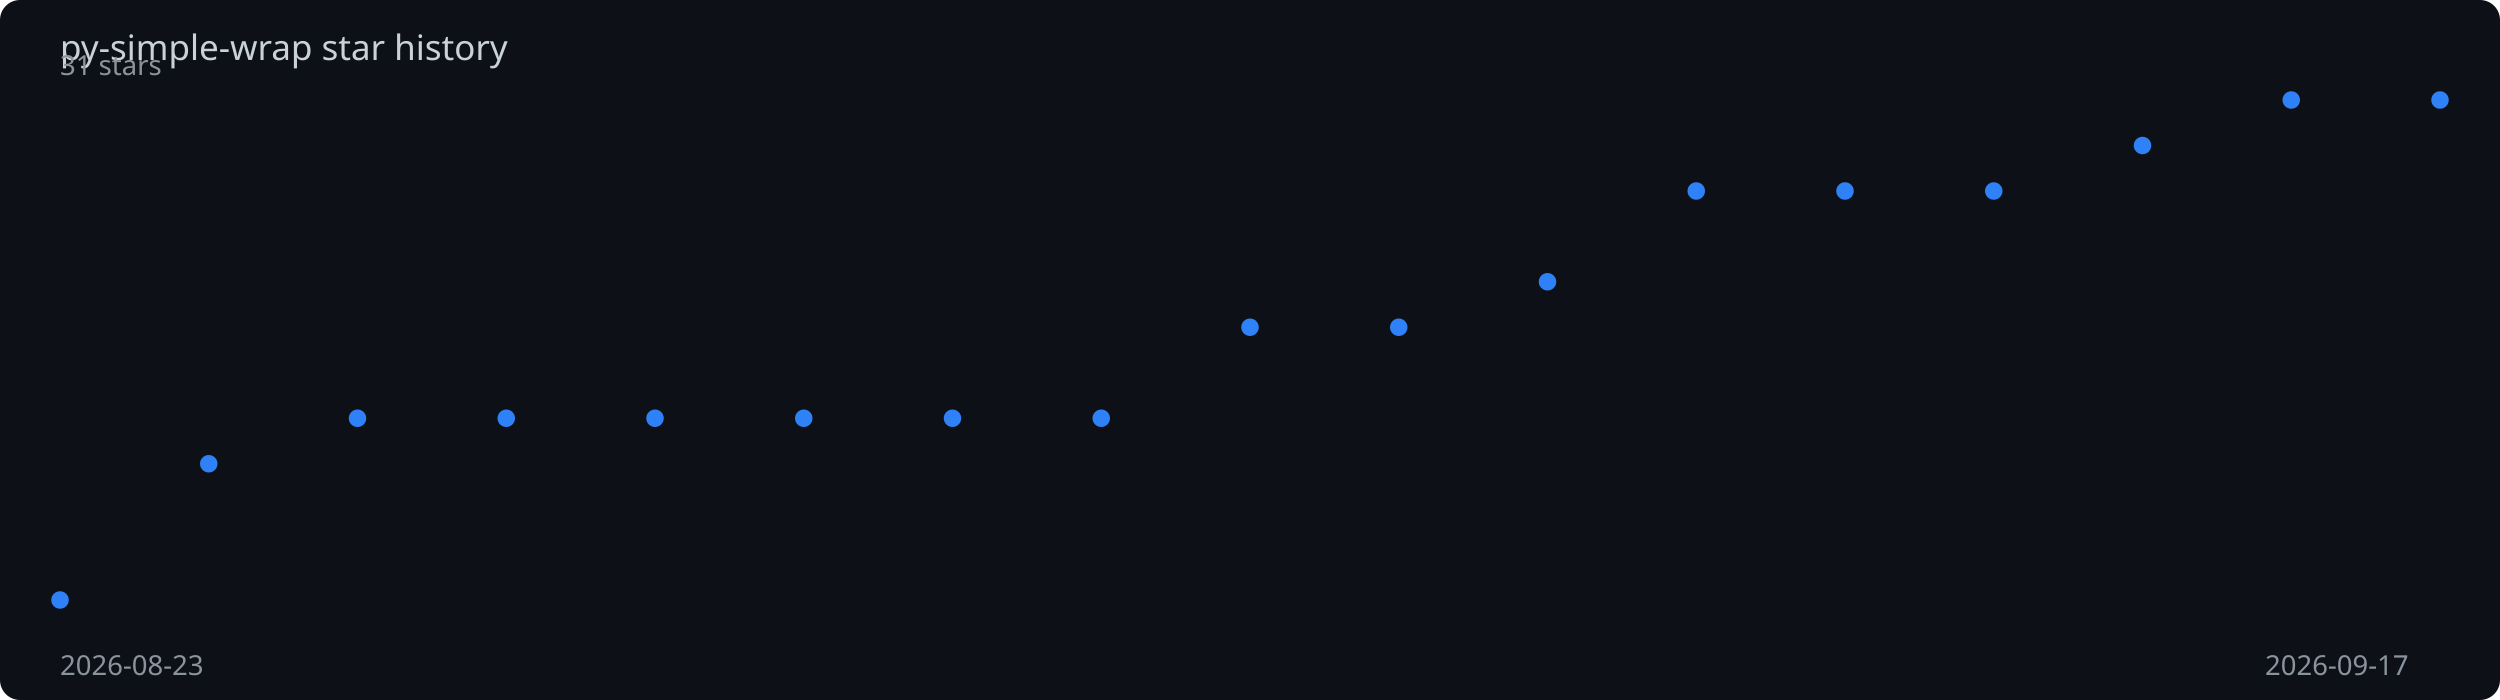
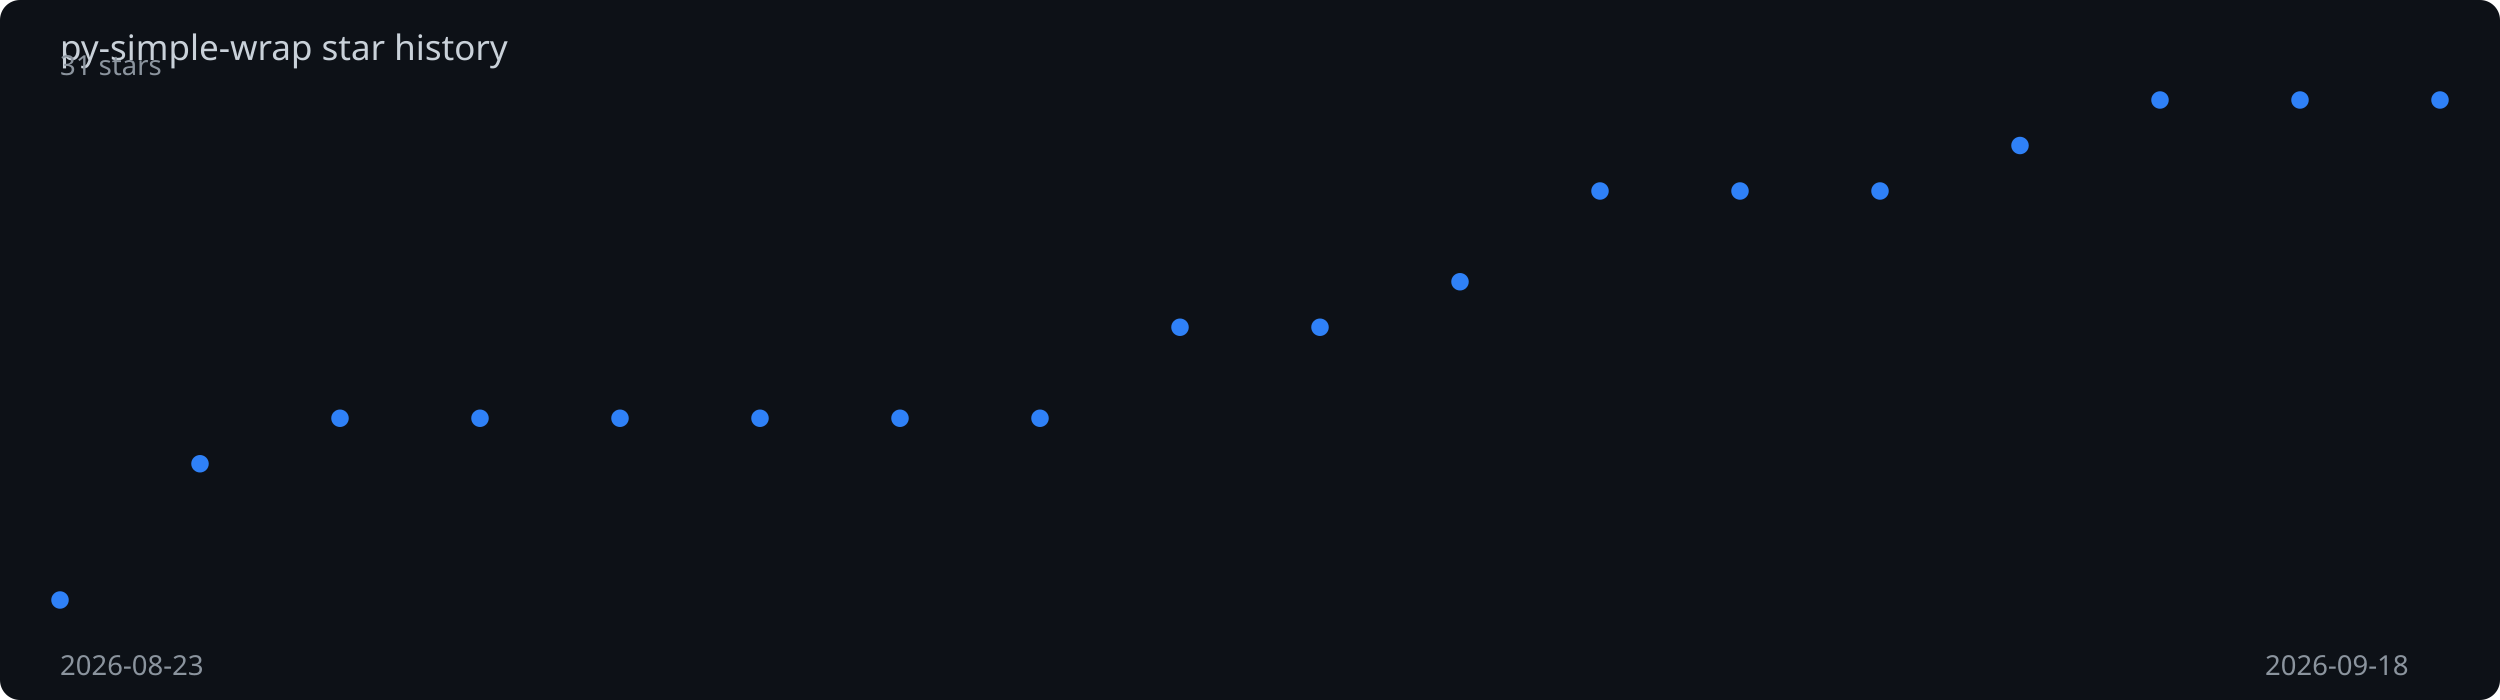
<svg xmlns="http://www.w3.org/2000/svg" viewBox="0 0 1000 280" width="100%" height="280">
  <rect width="1000" height="280" fill="#0d1117" rx="8" />
  <text x="24" y="24" fill="#c9d1d9" font-family="sans-serif" font-size="14">
    py-simple-wrap star history
  </text>
-   <polyline points="24.0,240.0 83.5,185.5 143.0,167.3 202.5,167.3 262.0,167.3 321.5,167.3 381.0,167.3 440.5,167.3 500.0,130.9 559.5,130.9 619.0,112.7 678.5,76.4 738.0,76.4 797.5,76.4 857.0,58.2 916.5,40.0 976.0,40.0" fill="none" stroke="#2f81f7" stroke-width="2" stroke-dasharray="1004.5" stroke-dashoffset="1004.5">
-     <animate attributeName="stroke-dashoffset" from="1004.5" to="0" dur="2s" fill="freeze" calcMode="spline" keySplines="0.4 0 0.2 1" />
+   <polyline points="24.0,240.0 80.0,185.5 136.0,167.3 192.0,167.3 248.0,167.3 304.0,167.3 360.0,167.3 416.0,167.3 472.0,130.9 528.0,130.9 584.0,112.7 640.0,76.4 696.0,76.4 752.0,76.4 808.0,58.2 864.0,40.0 920.0,40.0 976.0,40.0" fill="none" stroke="#2f81f7" stroke-width="2" stroke-dasharray="1007.2" stroke-dashoffset="1007.2">
+     <animate attributeName="stroke-dashoffset" from="1007.2" to="0" dur="2s" fill="freeze" calcMode="spline" keySplines="0.4 0 0.2 1" />
  </polyline>
  <circle cx="24.0" cy="240.0" r="3.5" fill="#2f81f7">
    <animate attributeName="opacity" from="0" to="1" begin="0.00s" dur="0.2s" fill="freeze" />
  </circle>
-   <circle cx="83.5" cy="185.5" r="3.5" fill="#2f81f7">
+   <circle cx="80.0" cy="185.5" r="3.5" fill="#2f81f7">
    <animate attributeName="opacity" from="0" to="1" begin="0.12s" dur="0.2s" fill="freeze" />
  </circle>
-   <circle cx="143.0" cy="167.3" r="3.5" fill="#2f81f7">
-     <animate attributeName="opacity" from="0" to="1" begin="0.25s" dur="0.2s" fill="freeze" />
+   <circle cx="136.0" cy="167.3" r="3.5" fill="#2f81f7">
+     <animate attributeName="opacity" from="0" to="1" begin="0.24s" dur="0.2s" fill="freeze" />
  </circle>
-   <circle cx="202.5" cy="167.3" r="3.5" fill="#2f81f7">
-     <animate attributeName="opacity" from="0" to="1" begin="0.38s" dur="0.2s" fill="freeze" />
+   <circle cx="192.0" cy="167.3" r="3.5" fill="#2f81f7">
+     <animate attributeName="opacity" from="0" to="1" begin="0.35s" dur="0.2s" fill="freeze" />
  </circle>
-   <circle cx="262.0" cy="167.3" r="3.5" fill="#2f81f7">
-     <animate attributeName="opacity" from="0" to="1" begin="0.50s" dur="0.2s" fill="freeze" />
+   <circle cx="248.0" cy="167.3" r="3.5" fill="#2f81f7">
+     <animate attributeName="opacity" from="0" to="1" begin="0.47s" dur="0.2s" fill="freeze" />
  </circle>
-   <circle cx="321.5" cy="167.3" r="3.5" fill="#2f81f7">
-     <animate attributeName="opacity" from="0" to="1" begin="0.62s" dur="0.2s" fill="freeze" />
+   <circle cx="304.0" cy="167.3" r="3.5" fill="#2f81f7">
+     <animate attributeName="opacity" from="0" to="1" begin="0.59s" dur="0.2s" fill="freeze" />
  </circle>
-   <circle cx="381.0" cy="167.3" r="3.5" fill="#2f81f7">
-     <animate attributeName="opacity" from="0" to="1" begin="0.75s" dur="0.2s" fill="freeze" />
+   <circle cx="360.0" cy="167.3" r="3.5" fill="#2f81f7">
+     <animate attributeName="opacity" from="0" to="1" begin="0.71s" dur="0.2s" fill="freeze" />
  </circle>
-   <circle cx="440.5" cy="167.3" r="3.5" fill="#2f81f7">
-     <animate attributeName="opacity" from="0" to="1" begin="0.88s" dur="0.2s" fill="freeze" />
+   <circle cx="416.0" cy="167.3" r="3.5" fill="#2f81f7">
+     <animate attributeName="opacity" from="0" to="1" begin="0.82s" dur="0.2s" fill="freeze" />
  </circle>
-   <circle cx="500.0" cy="130.9" r="3.5" fill="#2f81f7">
-     <animate attributeName="opacity" from="0" to="1" begin="1.00s" dur="0.2s" fill="freeze" />
+   <circle cx="472.0" cy="130.9" r="3.5" fill="#2f81f7">
+     <animate attributeName="opacity" from="0" to="1" begin="0.94s" dur="0.2s" fill="freeze" />
  </circle>
-   <circle cx="559.5" cy="130.9" r="3.5" fill="#2f81f7">
-     <animate attributeName="opacity" from="0" to="1" begin="1.12s" dur="0.2s" fill="freeze" />
+   <circle cx="528.0" cy="130.9" r="3.5" fill="#2f81f7">
+     <animate attributeName="opacity" from="0" to="1" begin="1.06s" dur="0.2s" fill="freeze" />
  </circle>
-   <circle cx="619.0" cy="112.7" r="3.5" fill="#2f81f7">
-     <animate attributeName="opacity" from="0" to="1" begin="1.25s" dur="0.2s" fill="freeze" />
+   <circle cx="584.0" cy="112.7" r="3.5" fill="#2f81f7">
+     <animate attributeName="opacity" from="0" to="1" begin="1.18s" dur="0.2s" fill="freeze" />
  </circle>
-   <circle cx="678.5" cy="76.4" r="3.5" fill="#2f81f7">
-     <animate attributeName="opacity" from="0" to="1" begin="1.38s" dur="0.2s" fill="freeze" />
+   <circle cx="640.0" cy="76.4" r="3.5" fill="#2f81f7">
+     <animate attributeName="opacity" from="0" to="1" begin="1.29s" dur="0.2s" fill="freeze" />
  </circle>
-   <circle cx="738.0" cy="76.4" r="3.5" fill="#2f81f7">
-     <animate attributeName="opacity" from="0" to="1" begin="1.50s" dur="0.2s" fill="freeze" />
+   <circle cx="696.0" cy="76.4" r="3.5" fill="#2f81f7">
+     <animate attributeName="opacity" from="0" to="1" begin="1.41s" dur="0.2s" fill="freeze" />
  </circle>
-   <circle cx="797.5" cy="76.4" r="3.5" fill="#2f81f7">
-     <animate attributeName="opacity" from="0" to="1" begin="1.62s" dur="0.2s" fill="freeze" />
+   <circle cx="752.0" cy="76.4" r="3.5" fill="#2f81f7">
+     <animate attributeName="opacity" from="0" to="1" begin="1.53s" dur="0.2s" fill="freeze" />
  </circle>
-   <circle cx="857.0" cy="58.2" r="3.5" fill="#2f81f7">
-     <animate attributeName="opacity" from="0" to="1" begin="1.75s" dur="0.2s" fill="freeze" />
+   <circle cx="808.0" cy="58.2" r="3.5" fill="#2f81f7">
+     <animate attributeName="opacity" from="0" to="1" begin="1.65s" dur="0.2s" fill="freeze" />
  </circle>
-   <circle cx="916.5" cy="40.0" r="3.5" fill="#2f81f7">
+   <circle cx="864.0" cy="40.0" r="3.5" fill="#2f81f7">
+     <animate attributeName="opacity" from="0" to="1" begin="1.76s" dur="0.2s" fill="freeze" />
+   </circle>
+   <circle cx="920.0" cy="40.0" r="3.5" fill="#2f81f7">
    <animate attributeName="opacity" from="0" to="1" begin="1.88s" dur="0.2s" fill="freeze" />
  </circle>
  <circle cx="976.0" cy="40.0" r="3.5" fill="#2f81f7">
    <animate attributeName="opacity" from="0" to="1" begin="2.00s" dur="0.2s" fill="freeze" />
  </circle>
  <text x="24" y="270" fill="#8b949e" font-family="sans-serif" font-size="11">2026-08-23</text>
-   <text x="906" y="270" fill="#8b949e" font-family="sans-serif" font-size="11">2026-09-17</text>
+   <text x="906" y="270" fill="#8b949e" font-family="sans-serif" font-size="11">2026-09-18</text>
  <text x="24" y="30" fill="#8b949e" font-family="sans-serif" font-size="11">31 stars</text>
</svg>
